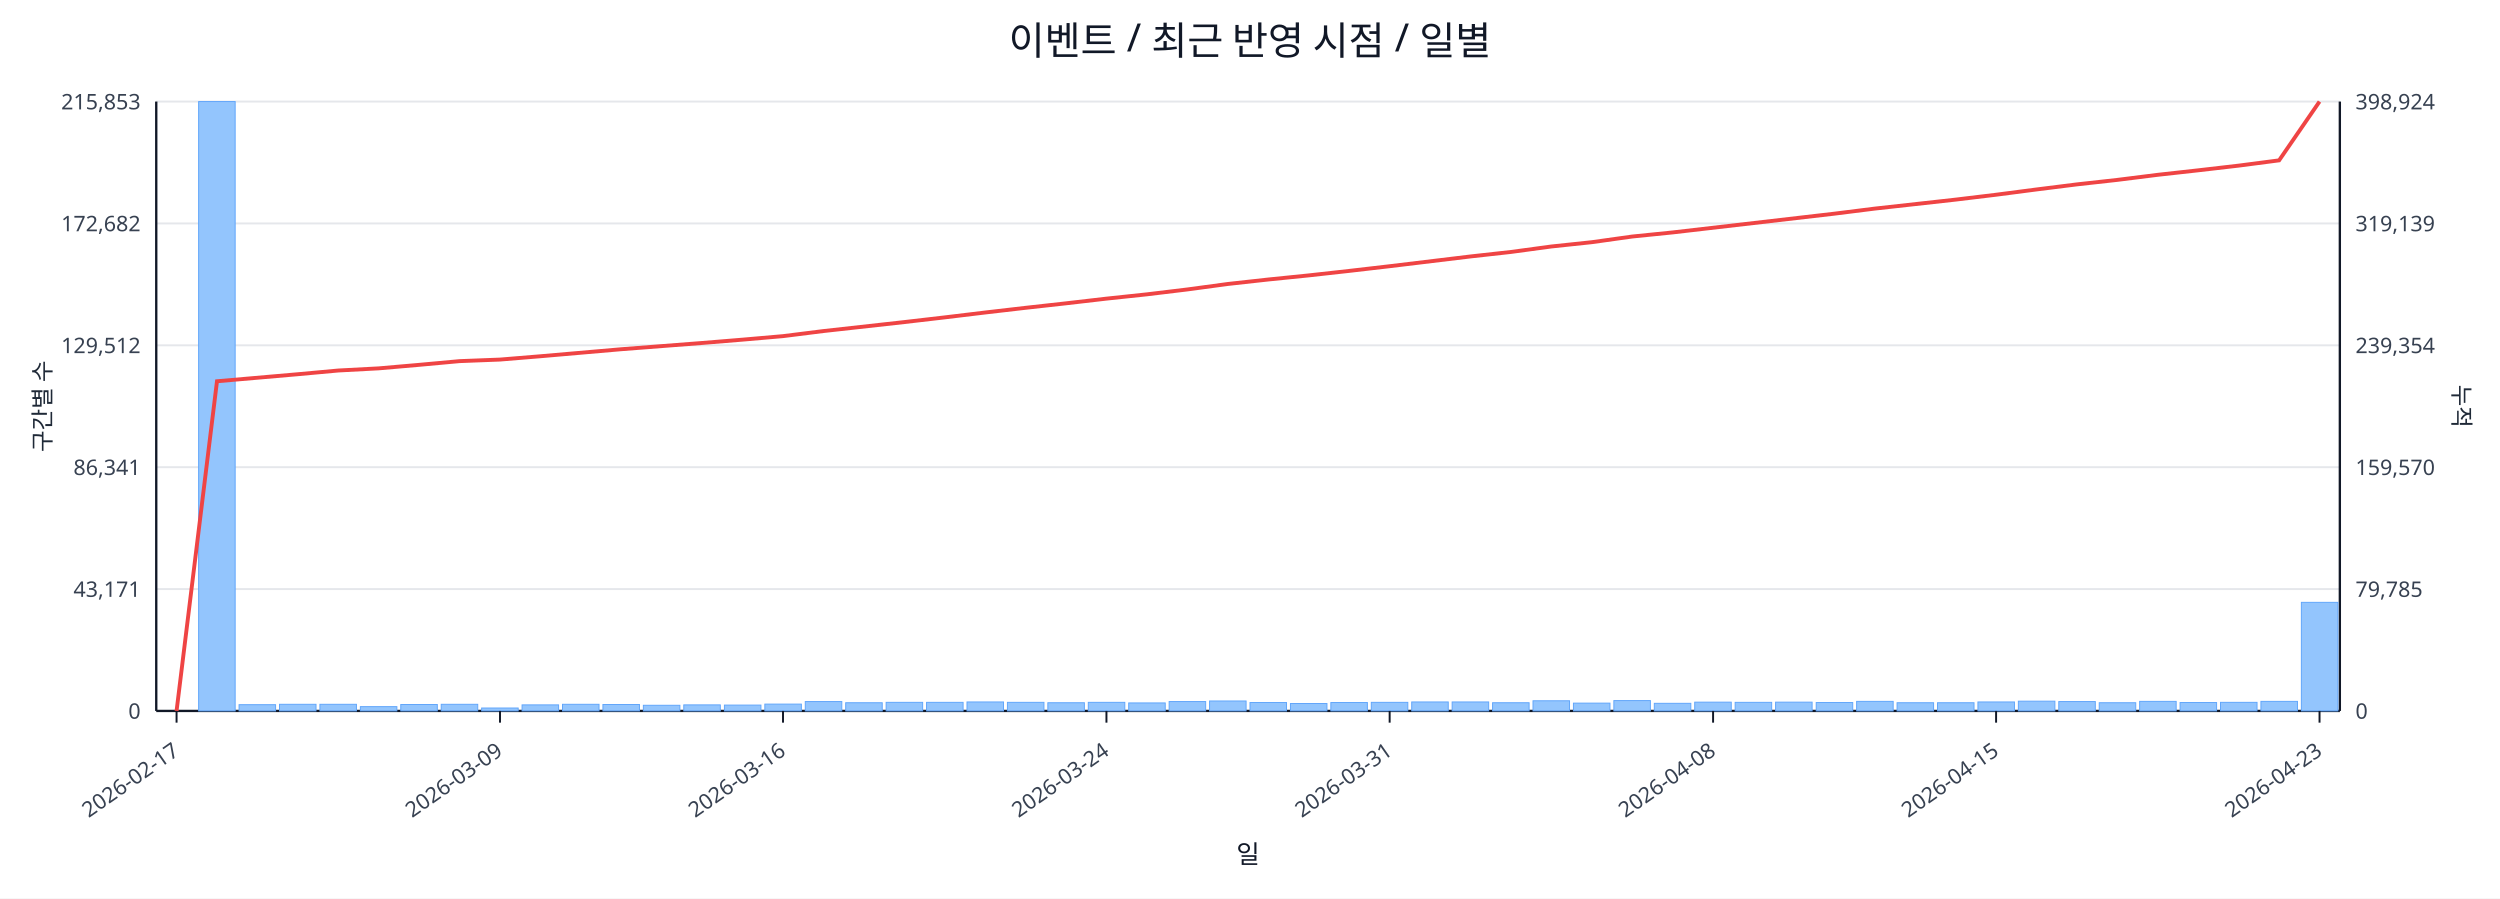
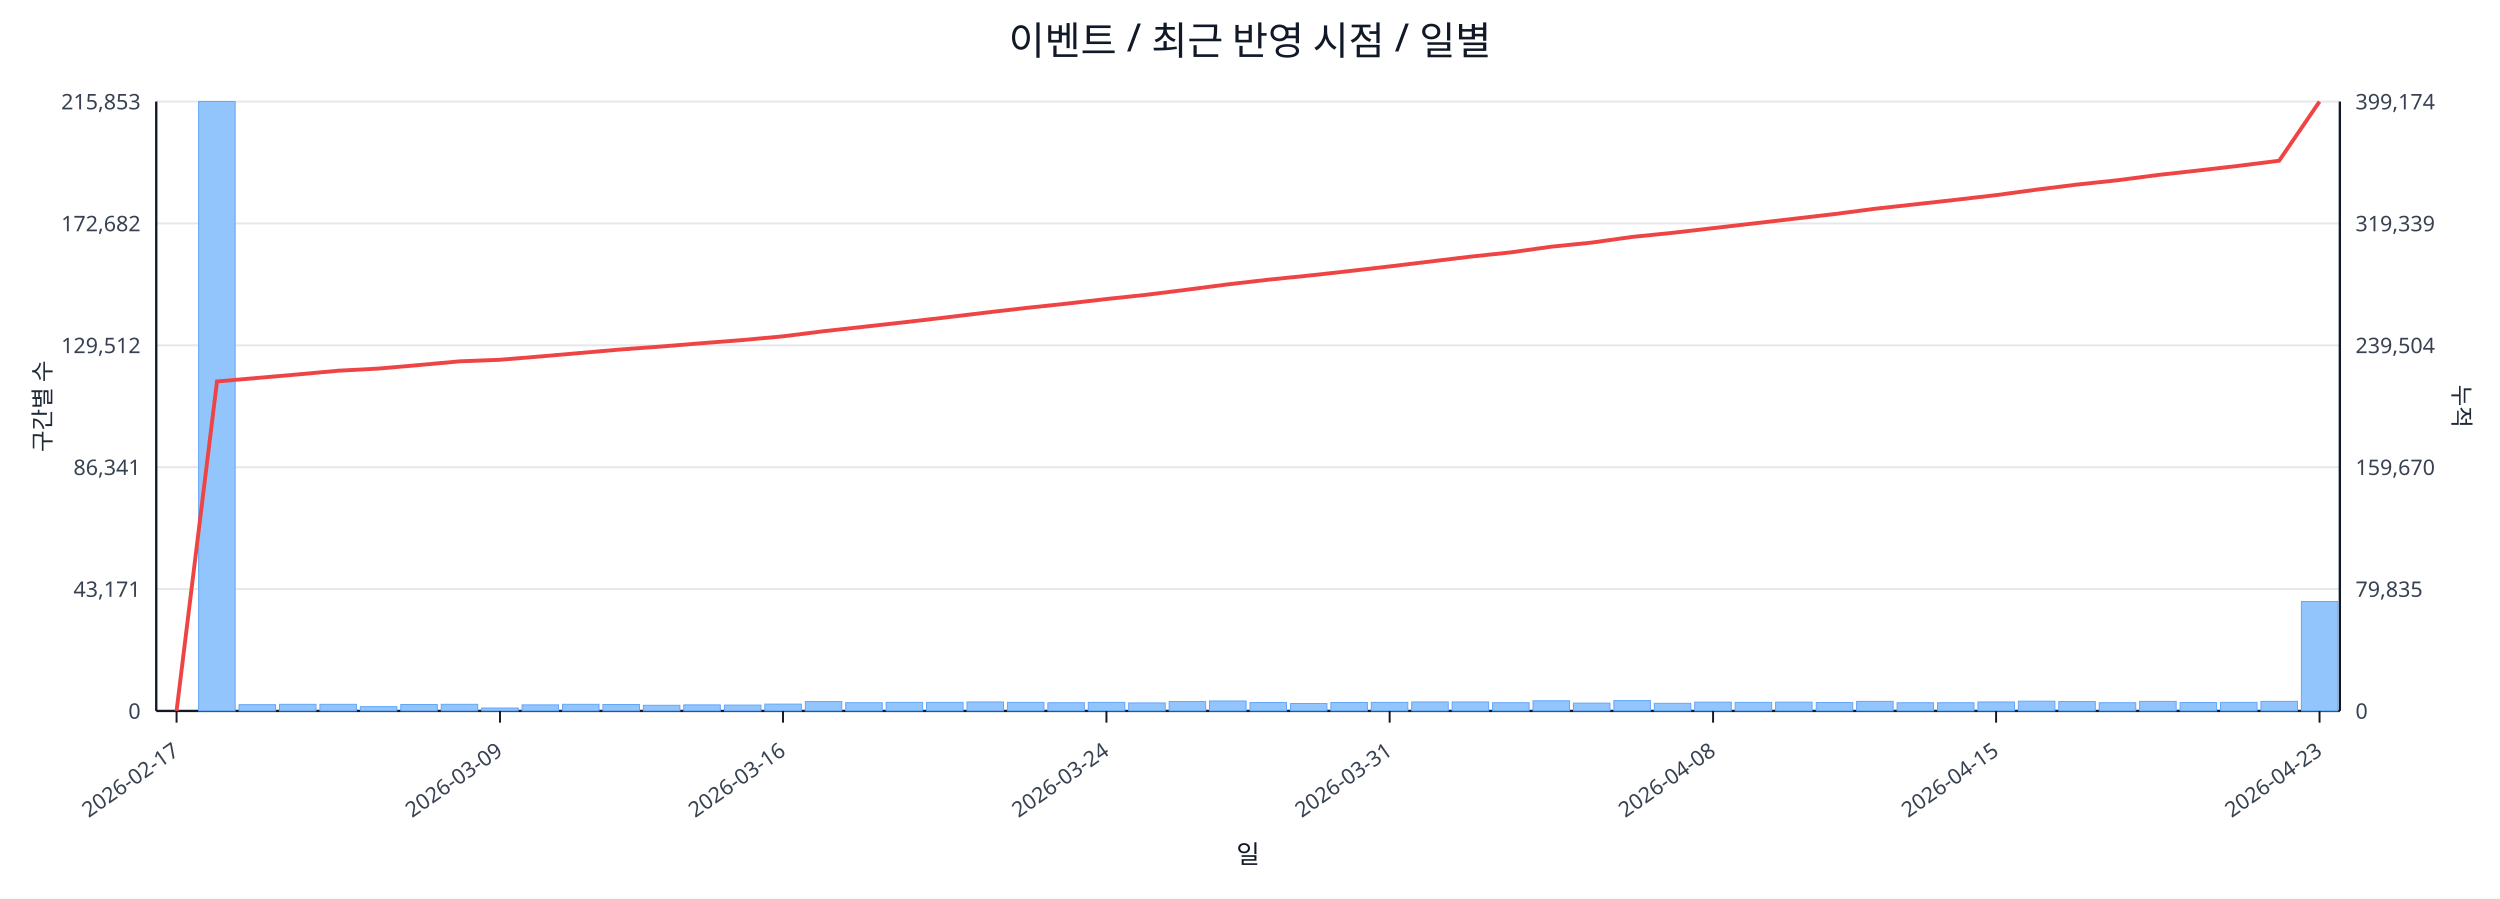
<svg xmlns="http://www.w3.org/2000/svg" width="1280" height="460" viewBox="0 0 1280 460">
  <rect x="0" y="0" width="100%" height="100%" fill="#ffffff" />
  <text x="640.0" y="28" font-size="20" text-anchor="middle" font-family="sans-serif" fill="#111827">이벤트 / 최근 반영 시점 / 일별</text>
  <line x1="80.0" y1="52.0" x2="1198.0" y2="52.0" stroke="#e5e7eb" stroke-width="1" />
  <text x="72.0" y="56.0" font-size="11" text-anchor="end" font-family="sans-serif" fill="#374151">215,853</text>
-   <text x="1206.0" y="56.0" font-size="11" text-anchor="start" font-family="sans-serif" fill="#374151">398,924</text>
+   <text x="1206.0" y="56.0" font-size="11" text-anchor="start" font-family="sans-serif" fill="#374151">399,174</text>
  <line x1="80.0" y1="114.4" x2="1198.0" y2="114.4" stroke="#e5e7eb" stroke-width="1" />
  <text x="72.0" y="118.4" font-size="11" text-anchor="end" font-family="sans-serif" fill="#374151">172,682</text>
-   <text x="1206.0" y="118.4" font-size="11" text-anchor="start" font-family="sans-serif" fill="#374151">319,139</text>
+   <text x="1206.0" y="118.4" font-size="11" text-anchor="start" font-family="sans-serif" fill="#374151">319,339</text>
  <line x1="80.0" y1="176.8" x2="1198.0" y2="176.8" stroke="#e5e7eb" stroke-width="1" />
  <text x="72.0" y="180.8" font-size="11" text-anchor="end" font-family="sans-serif" fill="#374151">129,512</text>
-   <text x="1206.0" y="180.8" font-size="11" text-anchor="start" font-family="sans-serif" fill="#374151">239,354</text>
+   <text x="1206.0" y="180.8" font-size="11" text-anchor="start" font-family="sans-serif" fill="#374151">239,504</text>
  <line x1="80.0" y1="239.2" x2="1198.0" y2="239.2" stroke="#e5e7eb" stroke-width="1" />
  <text x="72.0" y="243.2" font-size="11" text-anchor="end" font-family="sans-serif" fill="#374151">86,341</text>
-   <text x="1206.0" y="243.2" font-size="11" text-anchor="start" font-family="sans-serif" fill="#374151">159,570</text>
+   <text x="1206.0" y="243.2" font-size="11" text-anchor="start" font-family="sans-serif" fill="#374151">159,670</text>
  <line x1="80.0" y1="301.6" x2="1198.0" y2="301.6" stroke="#e5e7eb" stroke-width="1" />
  <text x="72.0" y="305.6" font-size="11" text-anchor="end" font-family="sans-serif" fill="#374151">43,171</text>
-   <text x="1206.0" y="305.6" font-size="11" text-anchor="start" font-family="sans-serif" fill="#374151">79,785</text>
+   <text x="1206.0" y="305.6" font-size="11" text-anchor="start" font-family="sans-serif" fill="#374151">79,835</text>
  <line x1="80.0" y1="364.0" x2="1198.0" y2="364.0" stroke="#e5e7eb" stroke-width="1" />
  <text x="72.0" y="368.0" font-size="11" text-anchor="end" font-family="sans-serif" fill="#374151">0</text>
  <text x="1206.0" y="368.0" font-size="11" text-anchor="start" font-family="sans-serif" fill="#374151">0</text>
  <line x1="80.0" y1="364.0" x2="1198.0" y2="364.0" stroke="#111827" stroke-width="1.2" />
  <line x1="80.0" y1="52.0" x2="80.0" y2="364.0" stroke="#111827" stroke-width="1.2" />
  <line x1="1198.0" y1="52.0" x2="1198.0" y2="364.0" stroke="#111827" stroke-width="1.2" />
  <rect x="81.0" y="364.0" width="18.7" height="0.0" fill="#93c5fd" stroke="#60a5fa" stroke-width="0.5" />
  <rect x="101.7" y="52.0" width="18.7" height="312.0" fill="#93c5fd" stroke="#60a5fa" stroke-width="0.5" />
  <rect x="122.4" y="360.8" width="18.7" height="3.2" fill="#93c5fd" stroke="#60a5fa" stroke-width="0.5" />
  <rect x="143.1" y="360.6" width="18.7" height="3.4" fill="#93c5fd" stroke="#60a5fa" stroke-width="0.5" />
  <rect x="163.8" y="360.6" width="18.7" height="3.4" fill="#93c5fd" stroke="#60a5fa" stroke-width="0.5" />
  <rect x="184.5" y="361.8" width="18.7" height="2.2" fill="#93c5fd" stroke="#60a5fa" stroke-width="0.5" />
  <rect x="205.2" y="360.7" width="18.7" height="3.3" fill="#93c5fd" stroke="#60a5fa" stroke-width="0.5" />
  <rect x="225.9" y="360.6" width="18.7" height="3.4" fill="#93c5fd" stroke="#60a5fa" stroke-width="0.5" />
  <rect x="246.6" y="362.5" width="18.7" height="1.5" fill="#93c5fd" stroke="#60a5fa" stroke-width="0.5" />
  <rect x="267.3" y="360.9" width="18.7" height="3.1" fill="#93c5fd" stroke="#60a5fa" stroke-width="0.5" />
  <rect x="288.0" y="360.6" width="18.7" height="3.4" fill="#93c5fd" stroke="#60a5fa" stroke-width="0.5" />
  <rect x="308.7" y="360.7" width="18.7" height="3.3" fill="#93c5fd" stroke="#60a5fa" stroke-width="0.5" />
  <rect x="329.4" y="361.1" width="18.7" height="2.9" fill="#93c5fd" stroke="#60a5fa" stroke-width="0.5" />
  <rect x="350.1" y="360.9" width="18.7" height="3.1" fill="#93c5fd" stroke="#60a5fa" stroke-width="0.5" />
  <rect x="370.9" y="361.0" width="18.7" height="3.0" fill="#93c5fd" stroke="#60a5fa" stroke-width="0.5" />
  <rect x="391.6" y="360.5" width="18.7" height="3.5" fill="#93c5fd" stroke="#60a5fa" stroke-width="0.5" />
  <rect x="412.3" y="359.2" width="18.7" height="4.8" fill="#93c5fd" stroke="#60a5fa" stroke-width="0.5" />
  <rect x="433.0" y="359.8" width="18.7" height="4.2" fill="#93c5fd" stroke="#60a5fa" stroke-width="0.5" />
  <rect x="453.7" y="359.6" width="18.7" height="4.4" fill="#93c5fd" stroke="#60a5fa" stroke-width="0.5" />
  <rect x="474.4" y="359.6" width="18.7" height="4.4" fill="#93c5fd" stroke="#60a5fa" stroke-width="0.5" />
  <rect x="495.1" y="359.4" width="18.7" height="4.6" fill="#93c5fd" stroke="#60a5fa" stroke-width="0.5" />
  <rect x="515.8" y="359.6" width="18.7" height="4.4" fill="#93c5fd" stroke="#60a5fa" stroke-width="0.5" />
  <rect x="536.5" y="359.8" width="18.7" height="4.2" fill="#93c5fd" stroke="#60a5fa" stroke-width="0.5" />
  <rect x="557.2" y="359.6" width="18.7" height="4.4" fill="#93c5fd" stroke="#60a5fa" stroke-width="0.5" />
  <rect x="577.9" y="359.9" width="18.7" height="4.1" fill="#93c5fd" stroke="#60a5fa" stroke-width="0.5" />
  <rect x="598.6" y="359.2" width="18.7" height="4.8" fill="#93c5fd" stroke="#60a5fa" stroke-width="0.5" />
  <rect x="619.3" y="358.9" width="18.7" height="5.1" fill="#93c5fd" stroke="#60a5fa" stroke-width="0.5" />
  <rect x="640.0" y="359.7" width="18.7" height="4.3" fill="#93c5fd" stroke="#60a5fa" stroke-width="0.5" />
  <rect x="660.7" y="360.2" width="18.7" height="3.8" fill="#93c5fd" stroke="#60a5fa" stroke-width="0.5" />
  <rect x="681.4" y="359.7" width="18.7" height="4.3" fill="#93c5fd" stroke="#60a5fa" stroke-width="0.5" />
  <rect x="702.1" y="359.6" width="18.7" height="4.4" fill="#93c5fd" stroke="#60a5fa" stroke-width="0.5" />
  <rect x="722.8" y="359.4" width="18.7" height="4.6" fill="#93c5fd" stroke="#60a5fa" stroke-width="0.5" />
  <rect x="743.5" y="359.4" width="18.7" height="4.6" fill="#93c5fd" stroke="#60a5fa" stroke-width="0.5" />
  <rect x="764.2" y="359.8" width="18.7" height="4.2" fill="#93c5fd" stroke="#60a5fa" stroke-width="0.5" />
  <rect x="784.9" y="358.8" width="18.7" height="5.2" fill="#93c5fd" stroke="#60a5fa" stroke-width="0.5" />
  <rect x="805.6" y="360.0" width="18.7" height="4.0" fill="#93c5fd" stroke="#60a5fa" stroke-width="0.5" />
  <rect x="826.3" y="358.7" width="18.7" height="5.3" fill="#93c5fd" stroke="#60a5fa" stroke-width="0.5" />
  <rect x="847.0" y="360.1" width="18.7" height="3.9" fill="#93c5fd" stroke="#60a5fa" stroke-width="0.5" />
  <rect x="867.7" y="359.5" width="18.7" height="4.5" fill="#93c5fd" stroke="#60a5fa" stroke-width="0.5" />
  <rect x="888.4" y="359.6" width="18.7" height="4.4" fill="#93c5fd" stroke="#60a5fa" stroke-width="0.5" />
  <rect x="909.1" y="359.5" width="18.7" height="4.5" fill="#93c5fd" stroke="#60a5fa" stroke-width="0.5" />
  <rect x="929.9" y="359.7" width="18.7" height="4.3" fill="#93c5fd" stroke="#60a5fa" stroke-width="0.5" />
  <rect x="950.6" y="359.1" width="18.7" height="4.9" fill="#93c5fd" stroke="#60a5fa" stroke-width="0.5" />
  <rect x="971.3" y="359.8" width="18.7" height="4.2" fill="#93c5fd" stroke="#60a5fa" stroke-width="0.5" />
  <rect x="992.0" y="359.8" width="18.7" height="4.2" fill="#93c5fd" stroke="#60a5fa" stroke-width="0.5" />
  <rect x="1012.7" y="359.4" width="18.7" height="4.6" fill="#93c5fd" stroke="#60a5fa" stroke-width="0.5" />
  <rect x="1033.4" y="359.0" width="18.7" height="5.0" fill="#93c5fd" stroke="#60a5fa" stroke-width="0.5" />
  <rect x="1054.1" y="359.2" width="18.7" height="4.8" fill="#93c5fd" stroke="#60a5fa" stroke-width="0.5" />
  <rect x="1074.8" y="359.8" width="18.7" height="4.2" fill="#93c5fd" stroke="#60a5fa" stroke-width="0.5" />
  <rect x="1095.5" y="359.1" width="18.7" height="4.9" fill="#93c5fd" stroke="#60a5fa" stroke-width="0.5" />
  <rect x="1116.2" y="359.7" width="18.7" height="4.3" fill="#93c5fd" stroke="#60a5fa" stroke-width="0.5" />
  <rect x="1136.9" y="359.6" width="18.7" height="4.4" fill="#93c5fd" stroke="#60a5fa" stroke-width="0.5" />
  <rect x="1157.6" y="359.1" width="18.7" height="4.9" fill="#93c5fd" stroke="#60a5fa" stroke-width="0.5" />
-   <rect x="1178.3" y="308.4" width="18.7" height="55.6" fill="#93c5fd" stroke="#60a5fa" stroke-width="0.5" />
-   <polyline fill="none" stroke="#ef4444" stroke-width="2" points="90.4,364.0 111.1,195.2 131.8,193.4 152.5,191.6 173.2,189.7 193.9,188.6 214.6,186.8 235.3,184.9 256.0,184.1 276.7,182.4 297.4,180.6 318.1,178.8 338.8,177.2 359.5,175.6 380.2,173.9 400.9,172.1 421.6,169.5 442.3,167.2 463.0,164.9 483.7,162.5 504.4,160.0 525.1,157.6 545.8,155.3 566.5,152.9 587.2,150.7 607.9,148.2 628.6,145.4 649.4,143.1 670.1,141.0 690.8,138.7 711.5,136.3 732.2,133.8 752.9,131.3 773.6,129.0 794.3,126.2 815.0,124.0 835.7,121.1 856.4,119.0 877.1,116.6 897.8,114.2 918.5,111.8 939.2,109.4 959.9,106.8 980.6,104.5 1001.3,102.2 1022.0,99.7 1042.7,97.0 1063.4,94.4 1084.1,92.1 1104.8,89.5 1125.5,87.2 1146.2,84.8 1166.9,82.1 1187.6,52.0" />
+   <rect x="1178.3" y="308.0" width="18.7" height="56.0" fill="#93c5fd" stroke="#60a5fa" stroke-width="0.5" />
+   <polyline fill="none" stroke="#ef4444" stroke-width="2" points="90.4,364.0 111.1,195.3 131.8,193.5 152.5,191.7 173.2,189.8 193.9,188.7 214.6,186.9 235.3,185.0 256.0,184.2 276.7,182.5 297.4,180.7 318.1,178.9 338.8,177.4 359.5,175.7 380.2,174.1 400.9,172.2 421.6,169.6 442.3,167.3 463.0,165.0 483.7,162.6 504.4,160.1 525.1,157.7 545.8,155.5 566.5,153.1 587.2,150.9 607.9,148.3 628.6,145.6 649.4,143.2 670.1,141.1 690.8,138.8 711.5,136.4 732.2,133.9 752.9,131.4 773.6,129.2 794.3,126.3 815.0,124.2 835.7,121.3 856.4,119.2 877.1,116.8 897.8,114.4 918.5,112.0 939.2,109.6 959.9,106.9 980.6,104.6 1001.3,102.3 1022.0,99.9 1042.7,97.1 1063.4,94.5 1084.1,92.3 1104.8,89.6 1125.5,87.3 1146.2,84.9 1166.9,82.3 1187.6,52.0" />
  <line x1="90.4" y1="364.0" x2="90.4" y2="370.0" stroke="#111827" stroke-width="1" />
  <text x="92.4" y="386.0" font-size="11" text-anchor="end" transform="rotate(-35 92.4 386.0)" font-family="sans-serif" fill="#374151">2026-02-17</text>
  <line x1="256.0" y1="364.0" x2="256.0" y2="370.0" stroke="#111827" stroke-width="1" />
  <text x="258.0" y="386.0" font-size="11" text-anchor="end" transform="rotate(-35 258.0 386.0)" font-family="sans-serif" fill="#374151">2026-03-09</text>
  <line x1="400.9" y1="364.0" x2="400.9" y2="370.0" stroke="#111827" stroke-width="1" />
  <text x="402.9" y="386.0" font-size="11" text-anchor="end" transform="rotate(-35 402.9 386.0)" font-family="sans-serif" fill="#374151">2026-03-16</text>
  <line x1="566.5" y1="364.0" x2="566.5" y2="370.0" stroke="#111827" stroke-width="1" />
  <text x="568.5" y="386.0" font-size="11" text-anchor="end" transform="rotate(-35 568.5 386.0)" font-family="sans-serif" fill="#374151">2026-03-24</text>
  <line x1="711.5" y1="364.0" x2="711.5" y2="370.0" stroke="#111827" stroke-width="1" />
  <text x="713.5" y="386.0" font-size="11" text-anchor="end" transform="rotate(-35 713.5 386.0)" font-family="sans-serif" fill="#374151">2026-03-31</text>
  <line x1="877.1" y1="364.0" x2="877.1" y2="370.0" stroke="#111827" stroke-width="1" />
  <text x="879.1" y="386.0" font-size="11" text-anchor="end" transform="rotate(-35 879.1 386.0)" font-family="sans-serif" fill="#374151">2026-04-08</text>
  <line x1="1022.0" y1="364.0" x2="1022.0" y2="370.0" stroke="#111827" stroke-width="1" />
  <text x="1024.0" y="386.0" font-size="11" text-anchor="end" transform="rotate(-35 1024.0 386.0)" font-family="sans-serif" fill="#374151">2026-04-15</text>
  <line x1="1187.6" y1="364.0" x2="1187.6" y2="370.0" stroke="#111827" stroke-width="1" />
  <text x="1189.6" y="386.0" font-size="11" text-anchor="end" transform="rotate(-35 1189.6 386.0)" font-family="sans-serif" fill="#374151">2026-04-23</text>
  <text x="26" y="208.0" font-size="12" transform="rotate(-90 26 208.0)" text-anchor="middle" font-family="sans-serif" fill="#1f2937">구간별 수</text>
  <text x="1256.0" y="208.0" font-size="12" transform="rotate(90 1256.0 208.0)" text-anchor="middle" font-family="sans-serif" fill="#1f2937">누적</text>
  <text x="639.0" y="442.0" font-size="13" text-anchor="middle" font-family="sans-serif" fill="#111827">일</text>
</svg>
